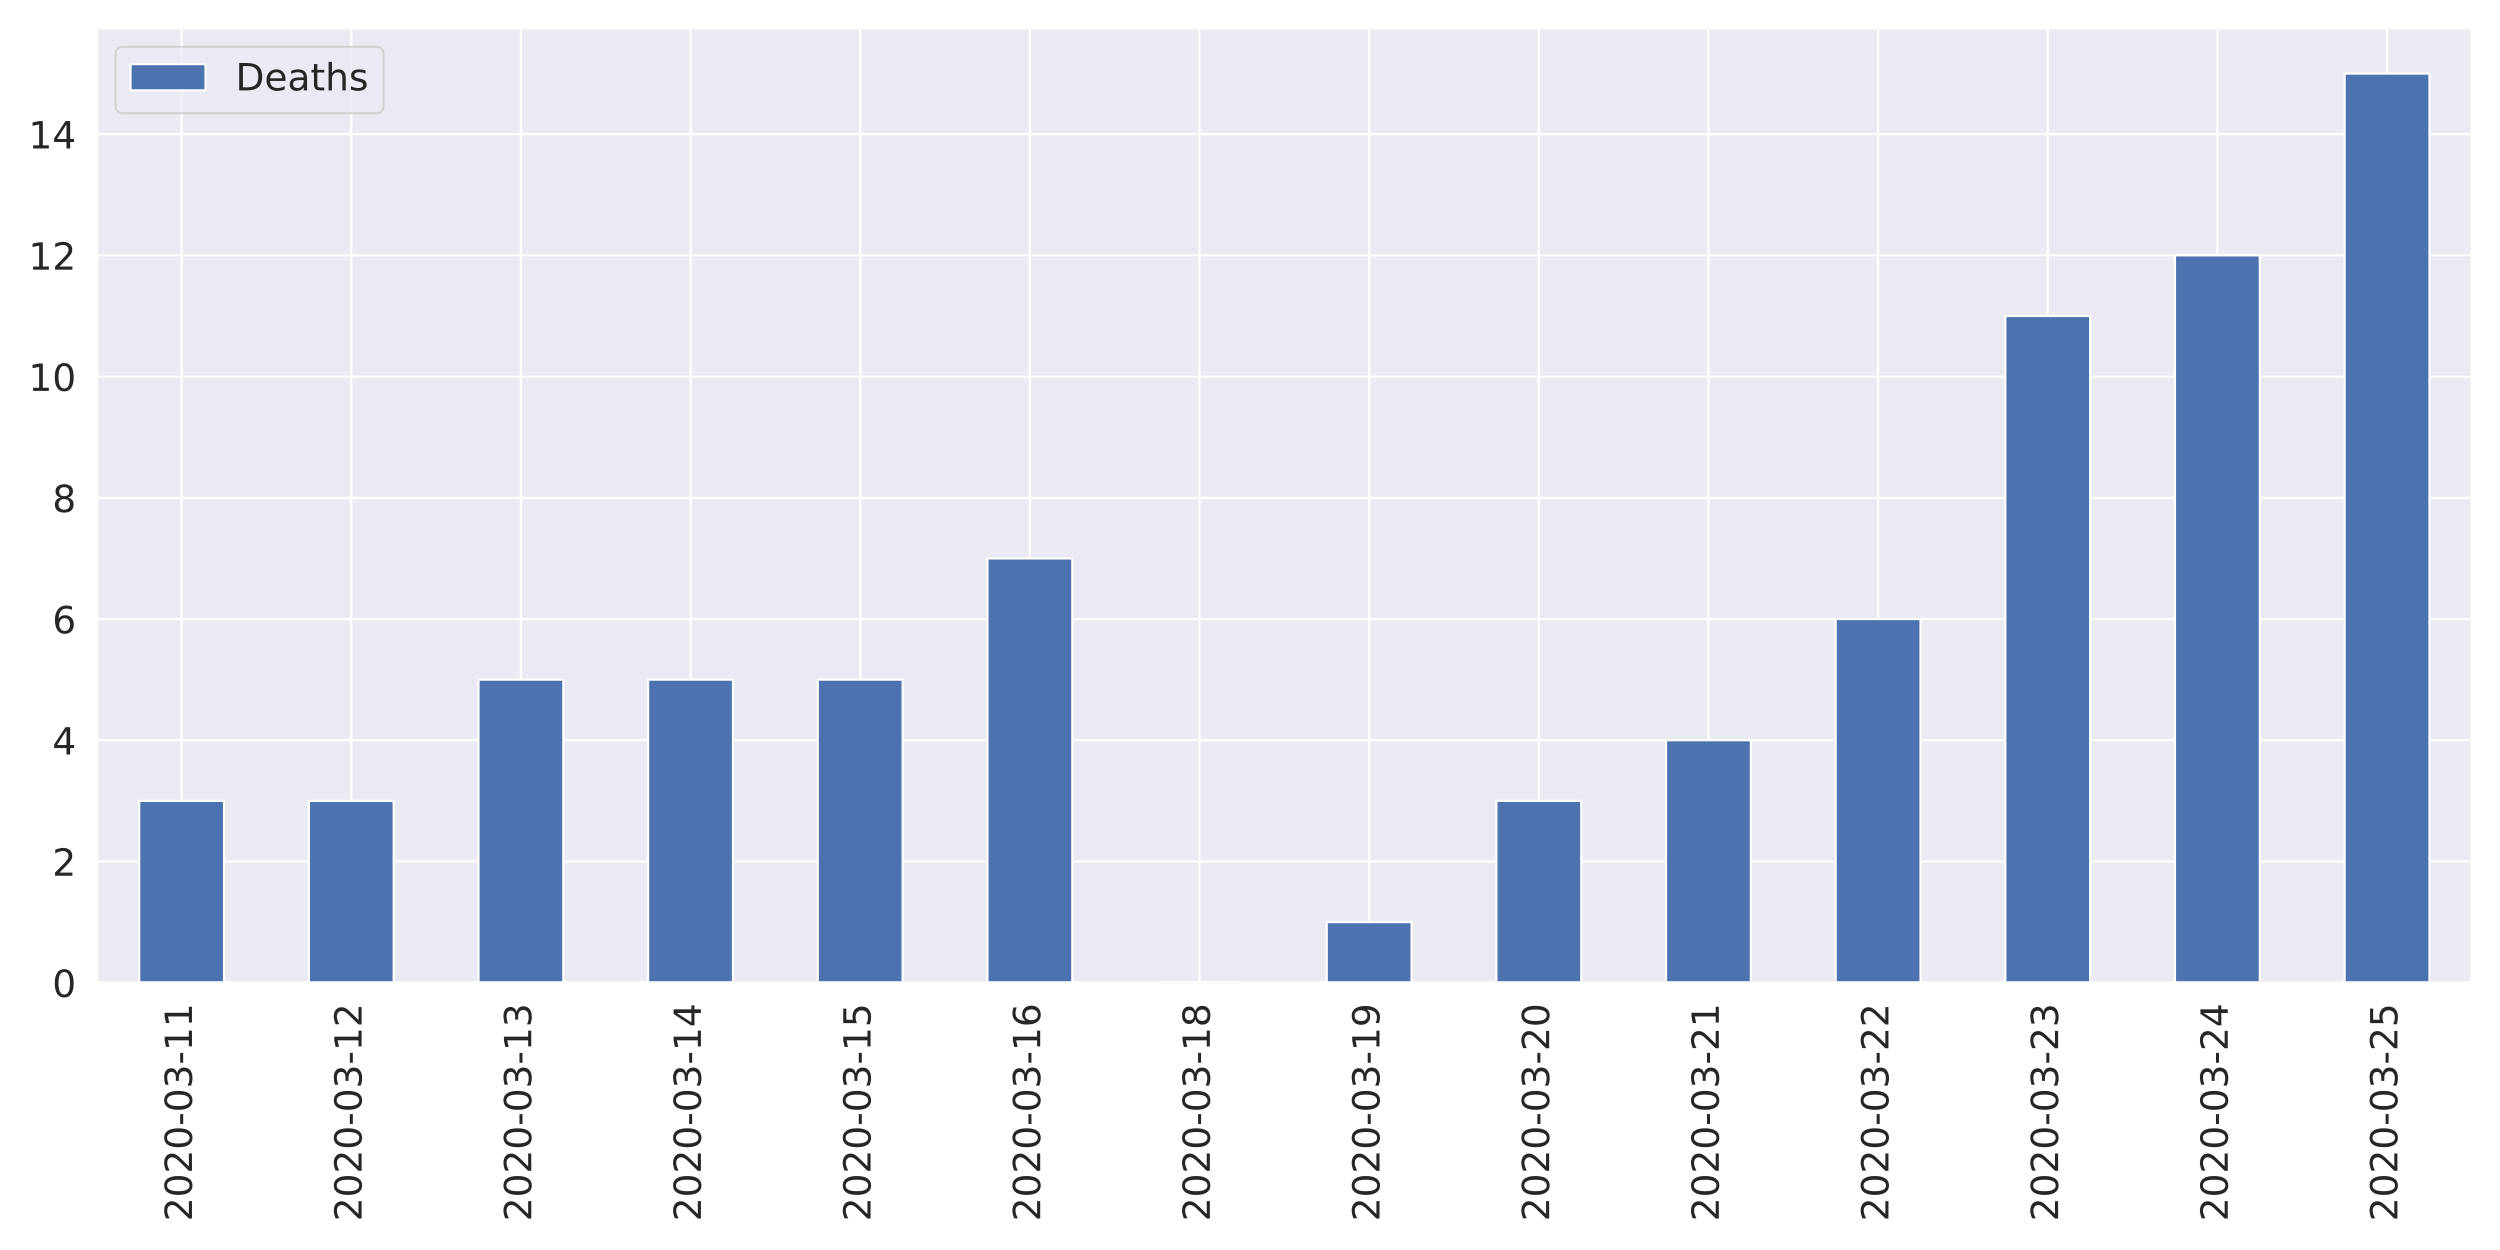
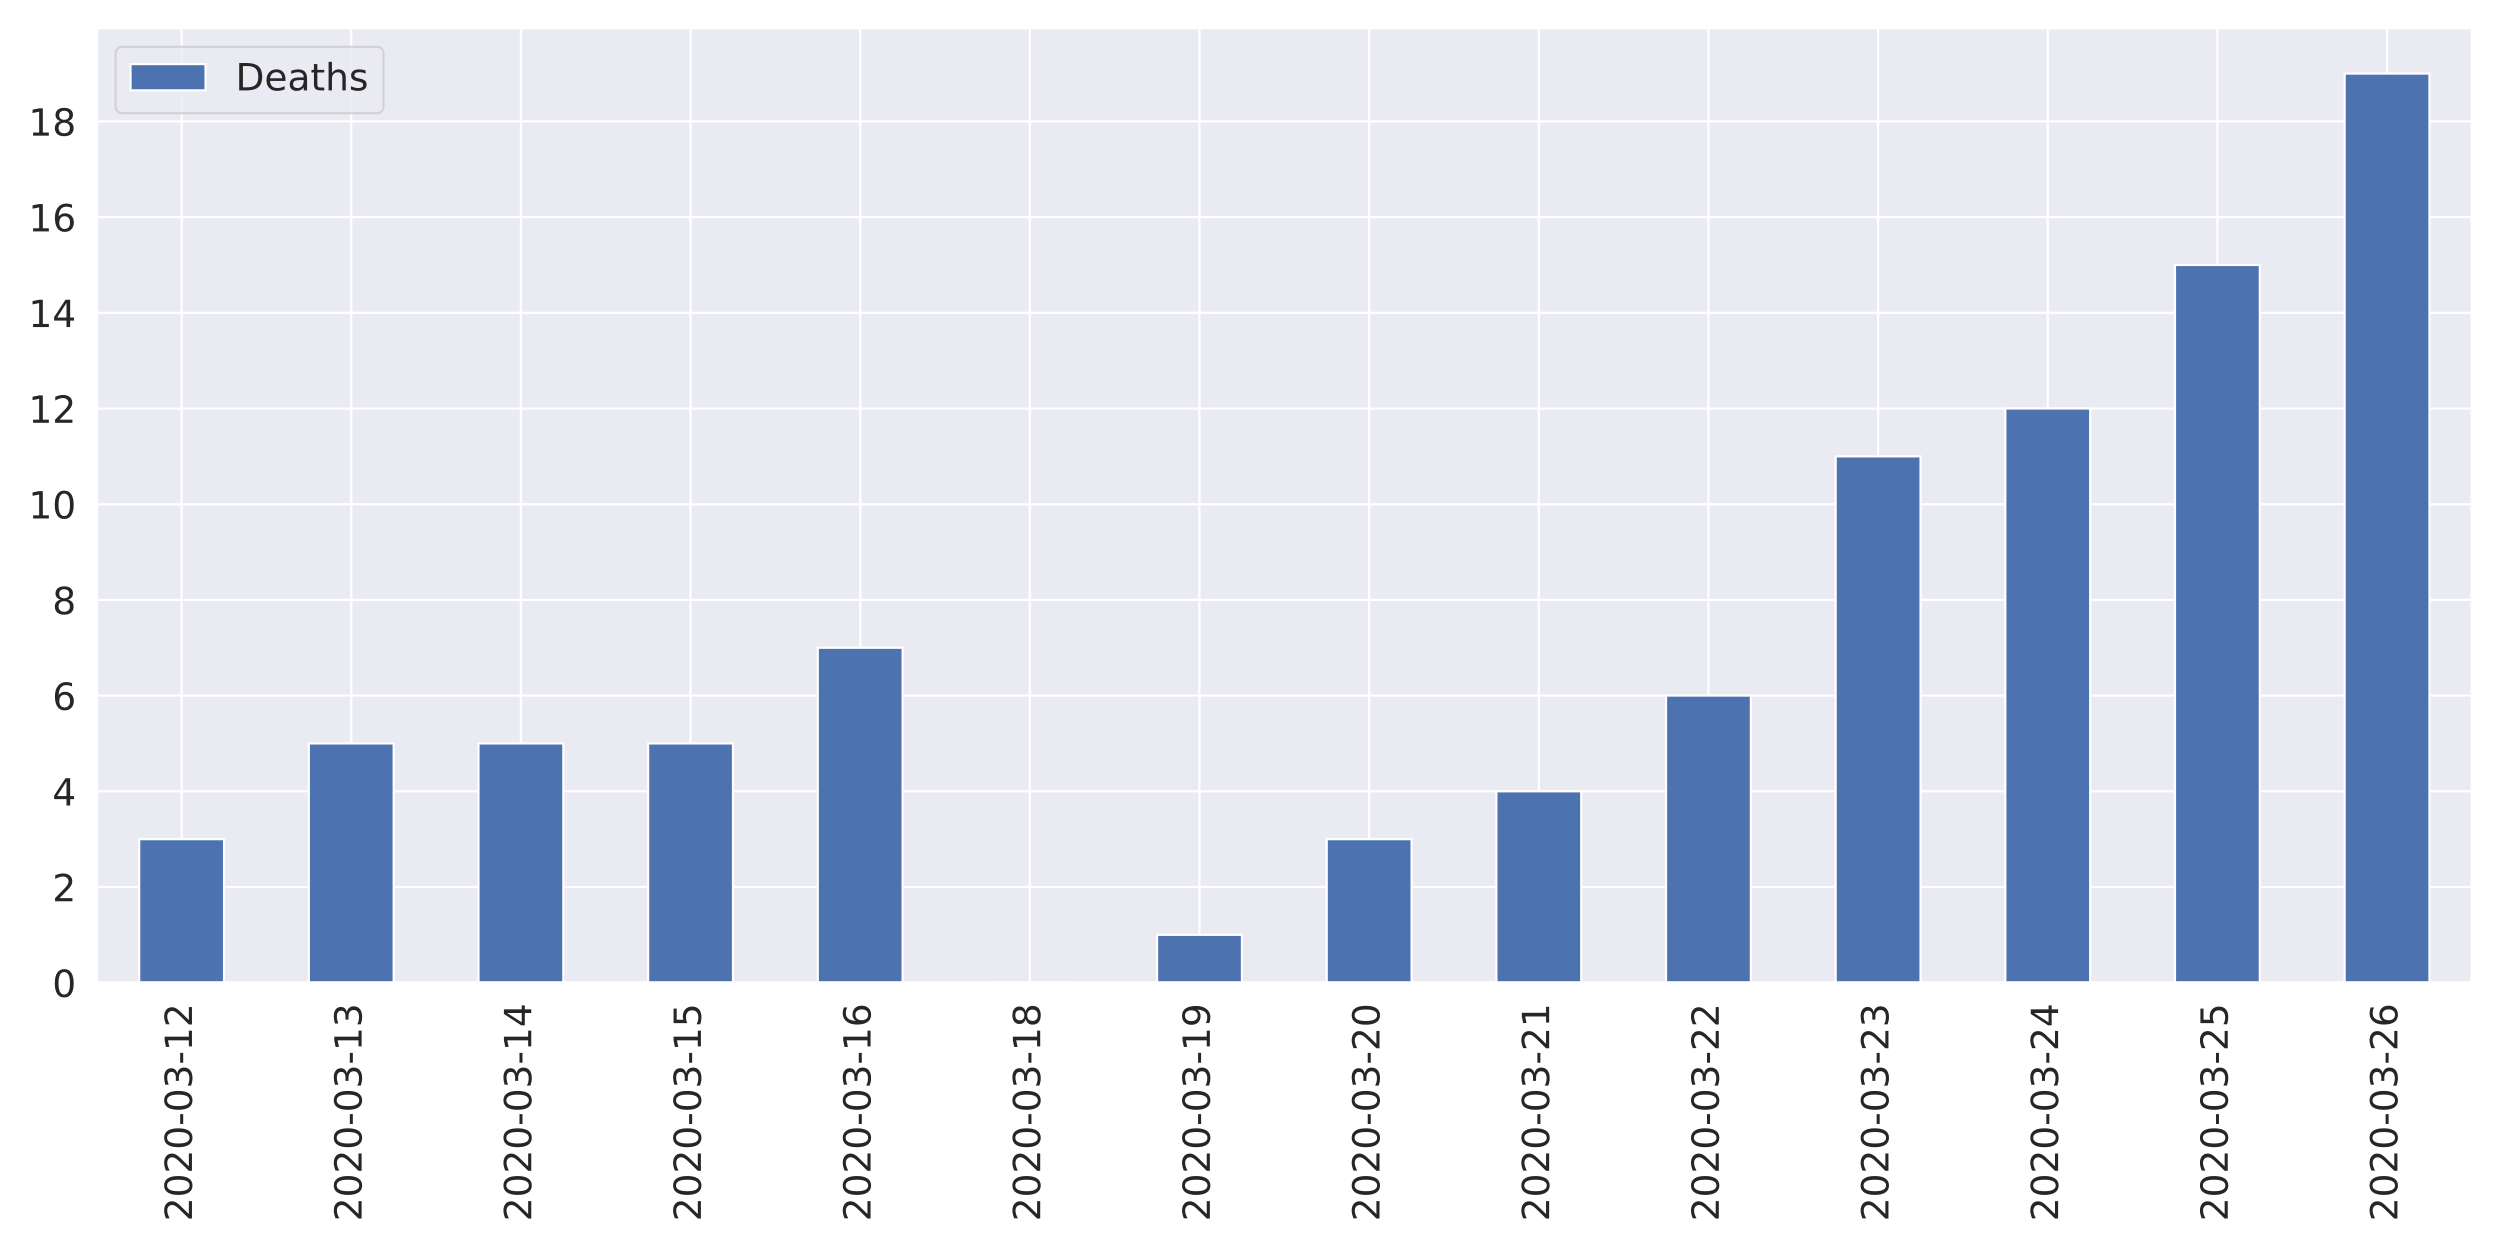
<svg xmlns="http://www.w3.org/2000/svg" xmlns:xlink="http://www.w3.org/1999/xlink" height="576pt" version="1.1" viewBox="0 0 1152 576" width="1152pt">
  <defs>
    <style type="text/css">
*{stroke-linecap:butt;stroke-linejoin:round;}
  </style>
  </defs>
  <g id="figure_1">
    <g id="patch_1">
      <path d="M 0 576  L 1152 576  L 1152 0  L 0 0  z " style="fill:#ffffff;" />
    </g>
    <g id="axes_1">
      <g id="patch_2">
        <path d="M 44.6 452.83  L 1139.04 452.83  L 1139.04 12.96  L 44.6 12.96  z " style="fill:#eaeaf2;" />
      </g>
      <g id="matplotlib.axis_1">
        <g id="xtick_1">
          <g id="line2d_1">
            <path clip-path="url(#pf73f8ee75b)" d="M 83.687 452.83  L 83.687 12.96  " style="fill:none;stroke:#ffffff;stroke-linecap:round;" />
          </g>
          <g id="text_1">
            <defs>
              <path d="M 19.188 8.297  L 53.609 8.297  L 53.609 0  L 7.328 0  L 7.328 8.297  Q 12.938 14.109 22.625 23.891  Q 32.328 33.688 34.812 36.531  Q 39.547 41.844 41.422 45.531  Q 43.312 49.219 43.312 52.781  Q 43.312 58.594 39.234 62.25  Q 35.156 65.922 28.609 65.922  Q 23.969 65.922 18.812 64.312  Q 13.672 62.703 7.812 59.422  L 7.812 69.391  Q 13.766 71.781 18.938 73  Q 24.125 74.219 28.422 74.219  Q 39.75 74.219 46.484 68.547  Q 53.219 62.891 53.219 53.422  Q 53.219 48.922 51.531 44.891  Q 49.859 40.875 45.406 35.406  Q 44.188 33.984 37.641 27.219  Q 31.109 20.453 19.188 8.297  z " id="DejaVuSans-50" />
              <path d="M 31.781 66.406  Q 24.172 66.406 20.328 58.906  Q 16.5 51.422 16.5 36.375  Q 16.5 21.391 20.328 13.891  Q 24.172 6.391 31.781 6.391  Q 39.453 6.391 43.281 13.891  Q 47.125 21.391 47.125 36.375  Q 47.125 51.422 43.281 58.906  Q 39.453 66.406 31.781 66.406  z M 31.781 74.219  Q 44.047 74.219 50.516 64.516  Q 56.984 54.828 56.984 36.375  Q 56.984 17.969 50.516 8.266  Q 44.047 -1.422 31.781 -1.422  Q 19.531 -1.422 13.062 8.266  Q 6.594 17.969 6.594 36.375  Q 6.594 54.828 13.062 64.516  Q 19.531 74.219 31.781 74.219  z " id="DejaVuSans-48" />
              <path d="M 4.891 31.391  L 31.203 31.391  L 31.203 23.391  L 4.891 23.391  z " id="DejaVuSans-45" />
              <path d="M 40.578 39.312  Q 47.656 37.797 51.625 33  Q 55.609 28.219 55.609 21.188  Q 55.609 10.406 48.188 4.484  Q 40.766 -1.422 27.094 -1.422  Q 22.516 -1.422 17.656 -0.516  Q 12.797 0.391 7.625 2.203  L 7.625 11.719  Q 11.719 9.328 16.594 8.109  Q 21.484 6.891 26.812 6.891  Q 36.078 6.891 40.938 10.547  Q 45.797 14.203 45.797 21.188  Q 45.797 27.641 41.281 31.266  Q 36.766 34.906 28.719 34.906  L 20.219 34.906  L 20.219 43.016  L 29.109 43.016  Q 36.375 43.016 40.234 45.922  Q 44.094 48.828 44.094 54.297  Q 44.094 59.906 40.109 62.906  Q 36.141 65.922 28.719 65.922  Q 24.656 65.922 20.016 65.031  Q 15.375 64.156 9.812 62.312  L 9.812 71.094  Q 15.438 72.656 20.344 73.438  Q 25.25 74.219 29.594 74.219  Q 40.828 74.219 47.359 69.109  Q 53.906 64.016 53.906 55.328  Q 53.906 49.266 50.438 45.094  Q 46.969 40.922 40.578 39.312  z " id="DejaVuSans-51" />
              <path d="M 12.406 8.297  L 28.516 8.297  L 28.516 63.922  L 10.984 60.406  L 10.984 69.391  L 28.422 72.906  L 38.281 72.906  L 38.281 8.297  L 54.391 8.297  L 54.391 0  L 12.406 0  z " id="DejaVuSans-49" />
            </defs>
            <g style="fill:#262626;" transform="translate(88.45534 562.7538)rotate(-90)scale(0.1728 -0.1728)">
              <use xlink:href="#DejaVuSans-50" />
              <use x="63.623" xlink:href="#DejaVuSans-48" />
              <use x="127.246" xlink:href="#DejaVuSans-50" />
              <use x="190.869" xlink:href="#DejaVuSans-48" />
              <use x="254.492" xlink:href="#DejaVuSans-45" />
              <use x="290.576" xlink:href="#DejaVuSans-48" />
              <use x="354.199" xlink:href="#DejaVuSans-51" />
              <use x="417.822" xlink:href="#DejaVuSans-45" />
              <use x="453.906" xlink:href="#DejaVuSans-49" />
-               <use x="517.529" xlink:href="#DejaVuSans-49" />
+               <use x="517.529" xlink:href="#DejaVuSans-50" />
            </g>
          </g>
        </g>
        <g id="xtick_2">
          <g id="line2d_2">
            <path clip-path="url(#pf73f8ee75b)" d="M 161.861 452.83  L 161.861 12.96  " style="fill:none;stroke:#ffffff;stroke-linecap:round;" />
          </g>
          <g id="text_2">
            <g style="fill:#262626;" transform="translate(166.6296 562.7538)rotate(-90)scale(0.1728 -0.1728)">
              <use xlink:href="#DejaVuSans-50" />
              <use x="63.623" xlink:href="#DejaVuSans-48" />
              <use x="127.246" xlink:href="#DejaVuSans-50" />
              <use x="190.869" xlink:href="#DejaVuSans-48" />
              <use x="254.492" xlink:href="#DejaVuSans-45" />
              <use x="290.576" xlink:href="#DejaVuSans-48" />
              <use x="354.199" xlink:href="#DejaVuSans-51" />
              <use x="417.822" xlink:href="#DejaVuSans-45" />
              <use x="453.906" xlink:href="#DejaVuSans-49" />
-               <use x="517.529" xlink:href="#DejaVuSans-50" />
+               <use x="517.529" xlink:href="#DejaVuSans-51" />
            </g>
          </g>
        </g>
        <g id="xtick_3">
          <g id="line2d_3">
            <path clip-path="url(#pf73f8ee75b)" d="M 240.036 452.83  L 240.036 12.96  " style="fill:none;stroke:#ffffff;stroke-linecap:round;" />
          </g>
          <g id="text_3">
+             <defs>
+               <path d="M 37.797 64.312  L 12.891 25.391  L 37.797 25.391  z M 35.203 72.906  L 47.609 72.906  L 47.609 25.391  L 58.016 25.391  L 58.016 17.188  L 47.609 17.188  L 47.609 0  L 37.797 0  L 37.797 17.188  L 4.891 17.188  L 4.891 26.703  z " id="DejaVuSans-52" />
+             </defs>
            <g style="fill:#262626;" transform="translate(244.8039 562.7538)rotate(-90)scale(0.1728 -0.1728)">
              <use xlink:href="#DejaVuSans-50" />
              <use x="63.623" xlink:href="#DejaVuSans-48" />
              <use x="127.246" xlink:href="#DejaVuSans-50" />
              <use x="190.869" xlink:href="#DejaVuSans-48" />
              <use x="254.492" xlink:href="#DejaVuSans-45" />
              <use x="290.576" xlink:href="#DejaVuSans-48" />
              <use x="354.199" xlink:href="#DejaVuSans-51" />
              <use x="417.822" xlink:href="#DejaVuSans-45" />
              <use x="453.906" xlink:href="#DejaVuSans-49" />
-               <use x="517.529" xlink:href="#DejaVuSans-51" />
+               <use x="517.529" xlink:href="#DejaVuSans-52" />
            </g>
          </g>
        </g>
        <g id="xtick_4">
          <g id="line2d_4">
            <path clip-path="url(#pf73f8ee75b)" d="M 318.21 452.83  L 318.21 12.96  " style="fill:none;stroke:#ffffff;stroke-linecap:round;" />
          </g>
          <g id="text_4">
            <defs>
-               <path d="M 37.797 64.312  L 12.891 25.391  L 37.797 25.391  z M 35.203 72.906  L 47.609 72.906  L 47.609 25.391  L 58.016 25.391  L 58.016 17.188  L 47.609 17.188  L 47.609 0  L 37.797 0  L 37.797 17.188  L 4.891 17.188  L 4.891 26.703  z " id="DejaVuSans-52" />
+               <path d="M 10.797 72.906  L 49.516 72.906  L 49.516 64.594  L 19.828 64.594  L 19.828 46.734  Q 21.969 47.469 24.109 47.828  Q 26.266 48.188 28.422 48.188  Q 40.625 48.188 47.75 41.5  Q 54.891 34.812 54.891 23.391  Q 54.891 11.625 47.562 5.094  Q 40.234 -1.422 26.906 -1.422  Q 22.312 -1.422 17.547 -0.641  Q 12.797 0.141 7.719 1.703  L 7.719 11.625  Q 12.109 9.234 16.797 8.062  Q 21.484 6.891 26.703 6.891  Q 35.156 6.891 40.078 11.328  Q 45.016 15.766 45.016 23.391  Q 45.016 31 40.078 35.438  Q 35.156 39.891 26.703 39.891  Q 22.75 39.891 18.812 39.016  Q 14.891 38.141 10.797 36.281  z " id="DejaVuSans-53" />
            </defs>
            <g style="fill:#262626;" transform="translate(322.9782 562.7538)rotate(-90)scale(0.1728 -0.1728)">
              <use xlink:href="#DejaVuSans-50" />
              <use x="63.623" xlink:href="#DejaVuSans-48" />
              <use x="127.246" xlink:href="#DejaVuSans-50" />
              <use x="190.869" xlink:href="#DejaVuSans-48" />
              <use x="254.492" xlink:href="#DejaVuSans-45" />
              <use x="290.576" xlink:href="#DejaVuSans-48" />
              <use x="354.199" xlink:href="#DejaVuSans-51" />
              <use x="417.822" xlink:href="#DejaVuSans-45" />
              <use x="453.906" xlink:href="#DejaVuSans-49" />
-               <use x="517.529" xlink:href="#DejaVuSans-52" />
+               <use x="517.529" xlink:href="#DejaVuSans-53" />
            </g>
          </g>
        </g>
        <g id="xtick_5">
          <g id="line2d_5">
            <path clip-path="url(#pf73f8ee75b)" d="M 396.384 452.83  L 396.384 12.96  " style="fill:none;stroke:#ffffff;stroke-linecap:round;" />
          </g>
          <g id="text_5">
            <defs>
-               <path d="M 10.797 72.906  L 49.516 72.906  L 49.516 64.594  L 19.828 64.594  L 19.828 46.734  Q 21.969 47.469 24.109 47.828  Q 26.266 48.188 28.422 48.188  Q 40.625 48.188 47.75 41.5  Q 54.891 34.812 54.891 23.391  Q 54.891 11.625 47.562 5.094  Q 40.234 -1.422 26.906 -1.422  Q 22.312 -1.422 17.547 -0.641  Q 12.797 0.141 7.719 1.703  L 7.719 11.625  Q 12.109 9.234 16.797 8.062  Q 21.484 6.891 26.703 6.891  Q 35.156 6.891 40.078 11.328  Q 45.016 15.766 45.016 23.391  Q 45.016 31 40.078 35.438  Q 35.156 39.891 26.703 39.891  Q 22.75 39.891 18.812 39.016  Q 14.891 38.141 10.797 36.281  z " id="DejaVuSans-53" />
+               <path d="M 33.016 40.375  Q 26.375 40.375 22.484 35.828  Q 18.609 31.297 18.609 23.391  Q 18.609 15.531 22.484 10.953  Q 26.375 6.391 33.016 6.391  Q 39.656 6.391 43.531 10.953  Q 47.406 15.531 47.406 23.391  Q 47.406 31.297 43.531 35.828  Q 39.656 40.375 33.016 40.375  z M 52.594 71.297  L 52.594 62.312  Q 48.875 64.062 45.094 64.984  Q 41.312 65.922 37.594 65.922  Q 27.828 65.922 22.672 59.328  Q 17.531 52.734 16.797 39.406  Q 19.672 43.656 24.016 45.922  Q 28.375 48.188 33.594 48.188  Q 44.578 48.188 50.953 41.516  Q 57.328 34.859 57.328 23.391  Q 57.328 12.156 50.688 5.359  Q 44.047 -1.422 33.016 -1.422  Q 20.359 -1.422 13.672 8.266  Q 6.984 17.969 6.984 36.375  Q 6.984 53.656 15.188 63.938  Q 23.391 74.219 37.203 74.219  Q 40.922 74.219 44.703 73.484  Q 48.484 72.75 52.594 71.297  z " id="DejaVuSans-54" />
            </defs>
            <g style="fill:#262626;" transform="translate(401.1525 562.7538)rotate(-90)scale(0.1728 -0.1728)">
              <use xlink:href="#DejaVuSans-50" />
              <use x="63.623" xlink:href="#DejaVuSans-48" />
              <use x="127.246" xlink:href="#DejaVuSans-50" />
              <use x="190.869" xlink:href="#DejaVuSans-48" />
              <use x="254.492" xlink:href="#DejaVuSans-45" />
              <use x="290.576" xlink:href="#DejaVuSans-48" />
              <use x="354.199" xlink:href="#DejaVuSans-51" />
              <use x="417.822" xlink:href="#DejaVuSans-45" />
              <use x="453.906" xlink:href="#DejaVuSans-49" />
-               <use x="517.529" xlink:href="#DejaVuSans-53" />
+               <use x="517.529" xlink:href="#DejaVuSans-54" />
            </g>
          </g>
        </g>
        <g id="xtick_6">
          <g id="line2d_6">
            <path clip-path="url(#pf73f8ee75b)" d="M 474.559 452.83  L 474.559 12.96  " style="fill:none;stroke:#ffffff;stroke-linecap:round;" />
          </g>
          <g id="text_6">
            <defs>
-               <path d="M 33.016 40.375  Q 26.375 40.375 22.484 35.828  Q 18.609 31.297 18.609 23.391  Q 18.609 15.531 22.484 10.953  Q 26.375 6.391 33.016 6.391  Q 39.656 6.391 43.531 10.953  Q 47.406 15.531 47.406 23.391  Q 47.406 31.297 43.531 35.828  Q 39.656 40.375 33.016 40.375  z M 52.594 71.297  L 52.594 62.312  Q 48.875 64.062 45.094 64.984  Q 41.312 65.922 37.594 65.922  Q 27.828 65.922 22.672 59.328  Q 17.531 52.734 16.797 39.406  Q 19.672 43.656 24.016 45.922  Q 28.375 48.188 33.594 48.188  Q 44.578 48.188 50.953 41.516  Q 57.328 34.859 57.328 23.391  Q 57.328 12.156 50.688 5.359  Q 44.047 -1.422 33.016 -1.422  Q 20.359 -1.422 13.672 8.266  Q 6.984 17.969 6.984 36.375  Q 6.984 53.656 15.188 63.938  Q 23.391 74.219 37.203 74.219  Q 40.922 74.219 44.703 73.484  Q 48.484 72.75 52.594 71.297  z " id="DejaVuSans-54" />
+               <path d="M 31.781 34.625  Q 24.75 34.625 20.719 30.859  Q 16.703 27.094 16.703 20.516  Q 16.703 13.922 20.719 10.156  Q 24.75 6.391 31.781 6.391  Q 38.812 6.391 42.859 10.172  Q 46.922 13.969 46.922 20.516  Q 46.922 27.094 42.891 30.859  Q 38.875 34.625 31.781 34.625  z M 21.922 38.812  Q 15.578 40.375 12.031 44.719  Q 8.5 49.078 8.5 55.328  Q 8.5 64.062 14.719 69.141  Q 20.953 74.219 31.781 74.219  Q 42.672 74.219 48.875 69.141  Q 55.078 64.062 55.078 55.328  Q 55.078 49.078 51.531 44.719  Q 48 40.375 41.703 38.812  Q 48.828 37.156 52.797 32.312  Q 56.781 27.484 56.781 20.516  Q 56.781 9.906 50.312 4.234  Q 43.844 -1.422 31.781 -1.422  Q 19.734 -1.422 13.25 4.234  Q 6.781 9.906 6.781 20.516  Q 6.781 27.484 10.781 32.312  Q 14.797 37.156 21.922 38.812  z M 18.312 54.391  Q 18.312 48.734 21.844 45.562  Q 25.391 42.391 31.781 42.391  Q 38.141 42.391 41.719 45.562  Q 45.312 48.734 45.312 54.391  Q 45.312 60.062 41.719 63.234  Q 38.141 66.406 31.781 66.406  Q 25.391 66.406 21.844 63.234  Q 18.312 60.062 18.312 54.391  z " id="DejaVuSans-56" />
            </defs>
            <g style="fill:#262626;" transform="translate(479.3268 562.7538)rotate(-90)scale(0.1728 -0.1728)">
              <use xlink:href="#DejaVuSans-50" />
              <use x="63.623" xlink:href="#DejaVuSans-48" />
              <use x="127.246" xlink:href="#DejaVuSans-50" />
              <use x="190.869" xlink:href="#DejaVuSans-48" />
              <use x="254.492" xlink:href="#DejaVuSans-45" />
              <use x="290.576" xlink:href="#DejaVuSans-48" />
              <use x="354.199" xlink:href="#DejaVuSans-51" />
              <use x="417.822" xlink:href="#DejaVuSans-45" />
              <use x="453.906" xlink:href="#DejaVuSans-49" />
-               <use x="517.529" xlink:href="#DejaVuSans-54" />
+               <use x="517.529" xlink:href="#DejaVuSans-56" />
            </g>
          </g>
        </g>
        <g id="xtick_7">
          <g id="line2d_7">
            <path clip-path="url(#pf73f8ee75b)" d="M 552.733 452.83  L 552.733 12.96  " style="fill:none;stroke:#ffffff;stroke-linecap:round;" />
          </g>
          <g id="text_7">
            <defs>
-               <path d="M 31.781 34.625  Q 24.75 34.625 20.719 30.859  Q 16.703 27.094 16.703 20.516  Q 16.703 13.922 20.719 10.156  Q 24.75 6.391 31.781 6.391  Q 38.812 6.391 42.859 10.172  Q 46.922 13.969 46.922 20.516  Q 46.922 27.094 42.891 30.859  Q 38.875 34.625 31.781 34.625  z M 21.922 38.812  Q 15.578 40.375 12.031 44.719  Q 8.5 49.078 8.5 55.328  Q 8.5 64.062 14.719 69.141  Q 20.953 74.219 31.781 74.219  Q 42.672 74.219 48.875 69.141  Q 55.078 64.062 55.078 55.328  Q 55.078 49.078 51.531 44.719  Q 48 40.375 41.703 38.812  Q 48.828 37.156 52.797 32.312  Q 56.781 27.484 56.781 20.516  Q 56.781 9.906 50.312 4.234  Q 43.844 -1.422 31.781 -1.422  Q 19.734 -1.422 13.25 4.234  Q 6.781 9.906 6.781 20.516  Q 6.781 27.484 10.781 32.312  Q 14.797 37.156 21.922 38.812  z M 18.312 54.391  Q 18.312 48.734 21.844 45.562  Q 25.391 42.391 31.781 42.391  Q 38.141 42.391 41.719 45.562  Q 45.312 48.734 45.312 54.391  Q 45.312 60.062 41.719 63.234  Q 38.141 66.406 31.781 66.406  Q 25.391 66.406 21.844 63.234  Q 18.312 60.062 18.312 54.391  z " id="DejaVuSans-56" />
+               <path d="M 10.984 1.516  L 10.984 10.5  Q 14.703 8.734 18.5 7.812  Q 22.312 6.891 25.984 6.891  Q 35.75 6.891 40.891 13.453  Q 46.047 20.016 46.781 33.406  Q 43.953 29.203 39.594 26.953  Q 35.25 24.703 29.984 24.703  Q 19.047 24.703 12.672 31.312  Q 6.297 37.938 6.297 49.422  Q 6.297 60.641 12.938 67.422  Q 19.578 74.219 30.609 74.219  Q 43.266 74.219 49.922 64.516  Q 56.594 54.828 56.594 36.375  Q 56.594 19.141 48.406 8.859  Q 40.234 -1.422 26.422 -1.422  Q 22.703 -1.422 18.891 -0.688  Q 15.094 0.047 10.984 1.516  z M 30.609 32.422  Q 37.25 32.422 41.125 36.953  Q 45.016 41.5 45.016 49.422  Q 45.016 57.281 41.125 61.844  Q 37.25 66.406 30.609 66.406  Q 23.969 66.406 20.094 61.844  Q 16.219 57.281 16.219 49.422  Q 16.219 41.5 20.094 36.953  Q 23.969 32.422 30.609 32.422  z " id="DejaVuSans-57" />
            </defs>
            <g style="fill:#262626;" transform="translate(557.5011 562.7538)rotate(-90)scale(0.1728 -0.1728)">
              <use xlink:href="#DejaVuSans-50" />
              <use x="63.623" xlink:href="#DejaVuSans-48" />
              <use x="127.246" xlink:href="#DejaVuSans-50" />
              <use x="190.869" xlink:href="#DejaVuSans-48" />
              <use x="254.492" xlink:href="#DejaVuSans-45" />
              <use x="290.576" xlink:href="#DejaVuSans-48" />
              <use x="354.199" xlink:href="#DejaVuSans-51" />
              <use x="417.822" xlink:href="#DejaVuSans-45" />
              <use x="453.906" xlink:href="#DejaVuSans-49" />
-               <use x="517.529" xlink:href="#DejaVuSans-56" />
+               <use x="517.529" xlink:href="#DejaVuSans-57" />
            </g>
          </g>
        </g>
        <g id="xtick_8">
          <g id="line2d_8">
            <path clip-path="url(#pf73f8ee75b)" d="M 630.907 452.83  L 630.907 12.96  " style="fill:none;stroke:#ffffff;stroke-linecap:round;" />
          </g>
          <g id="text_8">
-             <defs>
-               <path d="M 10.984 1.516  L 10.984 10.5  Q 14.703 8.734 18.5 7.812  Q 22.312 6.891 25.984 6.891  Q 35.75 6.891 40.891 13.453  Q 46.047 20.016 46.781 33.406  Q 43.953 29.203 39.594 26.953  Q 35.25 24.703 29.984 24.703  Q 19.047 24.703 12.672 31.312  Q 6.297 37.938 6.297 49.422  Q 6.297 60.641 12.938 67.422  Q 19.578 74.219 30.609 74.219  Q 43.266 74.219 49.922 64.516  Q 56.594 54.828 56.594 36.375  Q 56.594 19.141 48.406 8.859  Q 40.234 -1.422 26.422 -1.422  Q 22.703 -1.422 18.891 -0.688  Q 15.094 0.047 10.984 1.516  z M 30.609 32.422  Q 37.25 32.422 41.125 36.953  Q 45.016 41.5 45.016 49.422  Q 45.016 57.281 41.125 61.844  Q 37.25 66.406 30.609 66.406  Q 23.969 66.406 20.094 61.844  Q 16.219 57.281 16.219 49.422  Q 16.219 41.5 20.094 36.953  Q 23.969 32.422 30.609 32.422  z " id="DejaVuSans-57" />
-             </defs>
            <g style="fill:#262626;" transform="translate(635.6753 562.7538)rotate(-90)scale(0.1728 -0.1728)">
              <use xlink:href="#DejaVuSans-50" />
              <use x="63.623" xlink:href="#DejaVuSans-48" />
              <use x="127.246" xlink:href="#DejaVuSans-50" />
              <use x="190.869" xlink:href="#DejaVuSans-48" />
              <use x="254.492" xlink:href="#DejaVuSans-45" />
              <use x="290.576" xlink:href="#DejaVuSans-48" />
              <use x="354.199" xlink:href="#DejaVuSans-51" />
              <use x="417.822" xlink:href="#DejaVuSans-45" />
-               <use x="453.906" xlink:href="#DejaVuSans-49" />
-               <use x="517.529" xlink:href="#DejaVuSans-57" />
+               <use x="453.906" xlink:href="#DejaVuSans-50" />
+               <use x="517.529" xlink:href="#DejaVuSans-48" />
            </g>
          </g>
        </g>
        <g id="xtick_9">
          <g id="line2d_9">
            <path clip-path="url(#pf73f8ee75b)" d="M 709.081 452.83  L 709.081 12.96  " style="fill:none;stroke:#ffffff;stroke-linecap:round;" />
          </g>
          <g id="text_9">
            <g style="fill:#262626;" transform="translate(713.8496 562.7538)rotate(-90)scale(0.1728 -0.1728)">
              <use xlink:href="#DejaVuSans-50" />
              <use x="63.623" xlink:href="#DejaVuSans-48" />
              <use x="127.246" xlink:href="#DejaVuSans-50" />
              <use x="190.869" xlink:href="#DejaVuSans-48" />
              <use x="254.492" xlink:href="#DejaVuSans-45" />
              <use x="290.576" xlink:href="#DejaVuSans-48" />
              <use x="354.199" xlink:href="#DejaVuSans-51" />
              <use x="417.822" xlink:href="#DejaVuSans-45" />
              <use x="453.906" xlink:href="#DejaVuSans-50" />
-               <use x="517.529" xlink:href="#DejaVuSans-48" />
+               <use x="517.529" xlink:href="#DejaVuSans-49" />
            </g>
          </g>
        </g>
        <g id="xtick_10">
          <g id="line2d_10">
            <path clip-path="url(#pf73f8ee75b)" d="M 787.256 452.83  L 787.256 12.96  " style="fill:none;stroke:#ffffff;stroke-linecap:round;" />
          </g>
          <g id="text_10">
            <g style="fill:#262626;" transform="translate(792.0239 562.7538)rotate(-90)scale(0.1728 -0.1728)">
              <use xlink:href="#DejaVuSans-50" />
              <use x="63.623" xlink:href="#DejaVuSans-48" />
              <use x="127.246" xlink:href="#DejaVuSans-50" />
              <use x="190.869" xlink:href="#DejaVuSans-48" />
              <use x="254.492" xlink:href="#DejaVuSans-45" />
              <use x="290.576" xlink:href="#DejaVuSans-48" />
              <use x="354.199" xlink:href="#DejaVuSans-51" />
              <use x="417.822" xlink:href="#DejaVuSans-45" />
              <use x="453.906" xlink:href="#DejaVuSans-50" />
-               <use x="517.529" xlink:href="#DejaVuSans-49" />
+               <use x="517.529" xlink:href="#DejaVuSans-50" />
            </g>
          </g>
        </g>
        <g id="xtick_11">
          <g id="line2d_11">
            <path clip-path="url(#pf73f8ee75b)" d="M 865.43 452.83  L 865.43 12.96  " style="fill:none;stroke:#ffffff;stroke-linecap:round;" />
          </g>
          <g id="text_11">
            <g style="fill:#262626;" transform="translate(870.1982 562.7538)rotate(-90)scale(0.1728 -0.1728)">
              <use xlink:href="#DejaVuSans-50" />
              <use x="63.623" xlink:href="#DejaVuSans-48" />
              <use x="127.246" xlink:href="#DejaVuSans-50" />
              <use x="190.869" xlink:href="#DejaVuSans-48" />
              <use x="254.492" xlink:href="#DejaVuSans-45" />
              <use x="290.576" xlink:href="#DejaVuSans-48" />
              <use x="354.199" xlink:href="#DejaVuSans-51" />
              <use x="417.822" xlink:href="#DejaVuSans-45" />
              <use x="453.906" xlink:href="#DejaVuSans-50" />
-               <use x="517.529" xlink:href="#DejaVuSans-50" />
+               <use x="517.529" xlink:href="#DejaVuSans-51" />
            </g>
          </g>
        </g>
        <g id="xtick_12">
          <g id="line2d_12">
            <path clip-path="url(#pf73f8ee75b)" d="M 943.604 452.83  L 943.604 12.96  " style="fill:none;stroke:#ffffff;stroke-linecap:round;" />
          </g>
          <g id="text_12">
            <g style="fill:#262626;" transform="translate(948.3725 562.7538)rotate(-90)scale(0.1728 -0.1728)">
              <use xlink:href="#DejaVuSans-50" />
              <use x="63.623" xlink:href="#DejaVuSans-48" />
              <use x="127.246" xlink:href="#DejaVuSans-50" />
              <use x="190.869" xlink:href="#DejaVuSans-48" />
              <use x="254.492" xlink:href="#DejaVuSans-45" />
              <use x="290.576" xlink:href="#DejaVuSans-48" />
              <use x="354.199" xlink:href="#DejaVuSans-51" />
              <use x="417.822" xlink:href="#DejaVuSans-45" />
              <use x="453.906" xlink:href="#DejaVuSans-50" />
-               <use x="517.529" xlink:href="#DejaVuSans-51" />
+               <use x="517.529" xlink:href="#DejaVuSans-52" />
            </g>
          </g>
        </g>
        <g id="xtick_13">
          <g id="line2d_13">
            <path clip-path="url(#pf73f8ee75b)" d="M 1021.779 452.83  L 1021.779 12.96  " style="fill:none;stroke:#ffffff;stroke-linecap:round;" />
          </g>
          <g id="text_13">
            <g style="fill:#262626;" transform="translate(1026.547 562.7538)rotate(-90)scale(0.1728 -0.1728)">
              <use xlink:href="#DejaVuSans-50" />
              <use x="63.623" xlink:href="#DejaVuSans-48" />
              <use x="127.246" xlink:href="#DejaVuSans-50" />
              <use x="190.869" xlink:href="#DejaVuSans-48" />
              <use x="254.492" xlink:href="#DejaVuSans-45" />
              <use x="290.576" xlink:href="#DejaVuSans-48" />
              <use x="354.199" xlink:href="#DejaVuSans-51" />
              <use x="417.822" xlink:href="#DejaVuSans-45" />
              <use x="453.906" xlink:href="#DejaVuSans-50" />
-               <use x="517.529" xlink:href="#DejaVuSans-52" />
+               <use x="517.529" xlink:href="#DejaVuSans-53" />
            </g>
          </g>
        </g>
        <g id="xtick_14">
          <g id="line2d_14">
            <path clip-path="url(#pf73f8ee75b)" d="M 1099.953 452.83  L 1099.953 12.96  " style="fill:none;stroke:#ffffff;stroke-linecap:round;" />
          </g>
          <g id="text_14">
            <g style="fill:#262626;" transform="translate(1104.721 562.7538)rotate(-90)scale(0.1728 -0.1728)">
              <use xlink:href="#DejaVuSans-50" />
              <use x="63.623" xlink:href="#DejaVuSans-48" />
              <use x="127.246" xlink:href="#DejaVuSans-50" />
              <use x="190.869" xlink:href="#DejaVuSans-48" />
              <use x="254.492" xlink:href="#DejaVuSans-45" />
              <use x="290.576" xlink:href="#DejaVuSans-48" />
              <use x="354.199" xlink:href="#DejaVuSans-51" />
              <use x="417.822" xlink:href="#DejaVuSans-45" />
              <use x="453.906" xlink:href="#DejaVuSans-50" />
-               <use x="517.529" xlink:href="#DejaVuSans-53" />
+               <use x="517.529" xlink:href="#DejaVuSans-54" />
            </g>
          </g>
        </g>
      </g>
      <g id="matplotlib.axis_2">
        <g id="ytick_1">
          <g id="line2d_15">
            <path clip-path="url(#pf73f8ee75b)" d="M 44.6 452.83  L 1139.04 452.83  " style="fill:none;stroke:#ffffff;stroke-linecap:round;" />
          </g>
          <g id="text_15">
            <g style="fill:#262626;" transform="translate(24.1056 459.3951)scale(0.1728 -0.1728)">
              <use xlink:href="#DejaVuSans-48" />
            </g>
          </g>
        </g>
        <g id="ytick_2">
          <g id="line2d_16">
-             <path clip-path="url(#pf73f8ee75b)" d="M 44.6 396.973  L 1139.04 396.973  " style="fill:none;stroke:#ffffff;stroke-linecap:round;" />
+             <path clip-path="url(#pf73f8ee75b)" d="M 44.6 408.733  L 1139.04 408.733  " style="fill:none;stroke:#ffffff;stroke-linecap:round;" />
          </g>
          <g id="text_16">
-             <g style="fill:#262626;" transform="translate(24.1056 403.5385)scale(0.1728 -0.1728)">
+             <g style="fill:#262626;" transform="translate(24.1056 415.2978)scale(0.1728 -0.1728)">
              <use xlink:href="#DejaVuSans-50" />
            </g>
          </g>
        </g>
        <g id="ytick_3">
          <g id="line2d_17">
-             <path clip-path="url(#pf73f8ee75b)" d="M 44.6 341.117  L 1139.04 341.117  " style="fill:none;stroke:#ffffff;stroke-linecap:round;" />
+             <path clip-path="url(#pf73f8ee75b)" d="M 44.6 364.636  L 1139.04 364.636  " style="fill:none;stroke:#ffffff;stroke-linecap:round;" />
          </g>
          <g id="text_17">
-             <g style="fill:#262626;" transform="translate(24.1056 347.682)scale(0.1728 -0.1728)">
+             <g style="fill:#262626;" transform="translate(24.1056 371.2006)scale(0.1728 -0.1728)">
              <use xlink:href="#DejaVuSans-52" />
            </g>
          </g>
        </g>
        <g id="ytick_4">
          <g id="line2d_18">
-             <path clip-path="url(#pf73f8ee75b)" d="M 44.6 285.26  L 1139.04 285.26  " style="fill:none;stroke:#ffffff;stroke-linecap:round;" />
+             <path clip-path="url(#pf73f8ee75b)" d="M 44.6 320.538  L 1139.04 320.538  " style="fill:none;stroke:#ffffff;stroke-linecap:round;" />
          </g>
          <g id="text_18">
-             <g style="fill:#262626;" transform="translate(24.1056 291.8255)scale(0.1728 -0.1728)">
+             <g style="fill:#262626;" transform="translate(24.1056 327.1033)scale(0.1728 -0.1728)">
              <use xlink:href="#DejaVuSans-54" />
            </g>
          </g>
        </g>
        <g id="ytick_5">
          <g id="line2d_19">
-             <path clip-path="url(#pf73f8ee75b)" d="M 44.6 229.404  L 1139.04 229.404  " style="fill:none;stroke:#ffffff;stroke-linecap:round;" />
+             <path clip-path="url(#pf73f8ee75b)" d="M 44.6 276.441  L 1139.04 276.441  " style="fill:none;stroke:#ffffff;stroke-linecap:round;" />
          </g>
          <g id="text_19">
-             <g style="fill:#262626;" transform="translate(24.1056 235.969)scale(0.1728 -0.1728)">
+             <g style="fill:#262626;" transform="translate(24.1056 283.0061)scale(0.1728 -0.1728)">
              <use xlink:href="#DejaVuSans-56" />
            </g>
          </g>
        </g>
        <g id="ytick_6">
          <g id="line2d_20">
-             <path clip-path="url(#pf73f8ee75b)" d="M 44.6 173.547  L 1139.04 173.547  " style="fill:none;stroke:#ffffff;stroke-linecap:round;" />
+             <path clip-path="url(#pf73f8ee75b)" d="M 44.6 232.344  L 1139.04 232.344  " style="fill:none;stroke:#ffffff;stroke-linecap:round;" />
          </g>
          <g id="text_20">
-             <g style="fill:#262626;" transform="translate(13.1112 180.1125)scale(0.1728 -0.1728)">
+             <g style="fill:#262626;" transform="translate(13.1112 238.9088)scale(0.1728 -0.1728)">
              <use xlink:href="#DejaVuSans-49" />
              <use x="63.623" xlink:href="#DejaVuSans-48" />
            </g>
          </g>
        </g>
        <g id="ytick_7">
          <g id="line2d_21">
-             <path clip-path="url(#pf73f8ee75b)" d="M 44.6 117.691  L 1139.04 117.691  " style="fill:none;stroke:#ffffff;stroke-linecap:round;" />
+             <path clip-path="url(#pf73f8ee75b)" d="M 44.6 188.247  L 1139.04 188.247  " style="fill:none;stroke:#ffffff;stroke-linecap:round;" />
          </g>
          <g id="text_21">
-             <g style="fill:#262626;" transform="translate(13.1112 124.256)scale(0.1728 -0.1728)">
+             <g style="fill:#262626;" transform="translate(13.1112 194.8116)scale(0.1728 -0.1728)">
              <use xlink:href="#DejaVuSans-49" />
              <use x="63.623" xlink:href="#DejaVuSans-50" />
            </g>
          </g>
        </g>
        <g id="ytick_8">
          <g id="line2d_22">
-             <path clip-path="url(#pf73f8ee75b)" d="M 44.6 61.834  L 1139.04 61.834  " style="fill:none;stroke:#ffffff;stroke-linecap:round;" />
+             <path clip-path="url(#pf73f8ee75b)" d="M 44.6 144.149  L 1139.04 144.149  " style="fill:none;stroke:#ffffff;stroke-linecap:round;" />
          </g>
          <g id="text_22">
-             <g style="fill:#262626;" transform="translate(13.1112 68.39949)scale(0.1728 -0.1728)">
+             <g style="fill:#262626;" transform="translate(13.1112 150.7143)scale(0.1728 -0.1728)">
              <use xlink:href="#DejaVuSans-49" />
              <use x="63.623" xlink:href="#DejaVuSans-52" />
            </g>
          </g>
        </g>
+         <g id="ytick_9">
+           <g id="line2d_23">
+             <path clip-path="url(#pf73f8ee75b)" d="M 44.6 100.052  L 1139.04 100.052  " style="fill:none;stroke:#ffffff;stroke-linecap:round;" />
+           </g>
+           <g id="text_23">
+             <g style="fill:#262626;" transform="translate(13.1112 106.6171)scale(0.1728 -0.1728)">
+               <use xlink:href="#DejaVuSans-49" />
+               <use x="63.623" xlink:href="#DejaVuSans-54" />
+             </g>
+           </g>
+         </g>
+         <g id="ytick_10">
+           <g id="line2d_24">
+             <path clip-path="url(#pf73f8ee75b)" d="M 44.6 55.955  L 1139.04 55.955  " style="fill:none;stroke:#ffffff;stroke-linecap:round;" />
+           </g>
+           <g id="text_24">
+             <g style="fill:#262626;" transform="translate(13.1112 62.51986)scale(0.1728 -0.1728)">
+               <use xlink:href="#DejaVuSans-49" />
+               <use x="63.623" xlink:href="#DejaVuSans-56" />
+             </g>
+           </g>
+         </g>
      </g>
      <g id="patch_3">
-         <path clip-path="url(#pf73f8ee75b)" d="M 64.144 452.83  L 103.231 452.83  L 103.231 369.045  L 64.144 369.045  z " style="fill:#4c72b0;stroke:#ffffff;stroke-linejoin:miter;" />
+         <path clip-path="url(#pf73f8ee75b)" d="M 64.144 452.83  L 103.231 452.83  L 103.231 386.684  L 64.144 386.684  z " style="fill:#4c72b0;stroke:#ffffff;stroke-linejoin:miter;" />
      </g>
      <g id="patch_4">
-         <path clip-path="url(#pf73f8ee75b)" d="M 142.318 452.83  L 181.405 452.83  L 181.405 369.045  L 142.318 369.045  z " style="fill:#4c72b0;stroke:#ffffff;stroke-linejoin:miter;" />
+         <path clip-path="url(#pf73f8ee75b)" d="M 142.318 452.83  L 181.405 452.83  L 181.405 342.587  L 142.318 342.587  z " style="fill:#4c72b0;stroke:#ffffff;stroke-linejoin:miter;" />
      </g>
      <g id="patch_5">
-         <path clip-path="url(#pf73f8ee75b)" d="M 220.492 452.83  L 259.579 452.83  L 259.579 313.189  L 220.492 313.189  z " style="fill:#4c72b0;stroke:#ffffff;stroke-linejoin:miter;" />
+         <path clip-path="url(#pf73f8ee75b)" d="M 220.492 452.83  L 259.579 452.83  L 259.579 342.587  L 220.492 342.587  z " style="fill:#4c72b0;stroke:#ffffff;stroke-linejoin:miter;" />
      </g>
      <g id="patch_6">
-         <path clip-path="url(#pf73f8ee75b)" d="M 298.666 452.83  L 337.754 452.83  L 337.754 313.189  L 298.666 313.189  z " style="fill:#4c72b0;stroke:#ffffff;stroke-linejoin:miter;" />
+         <path clip-path="url(#pf73f8ee75b)" d="M 298.666 452.83  L 337.754 452.83  L 337.754 342.587  L 298.666 342.587  z " style="fill:#4c72b0;stroke:#ffffff;stroke-linejoin:miter;" />
      </g>
      <g id="patch_7">
-         <path clip-path="url(#pf73f8ee75b)" d="M 376.841 452.83  L 415.928 452.83  L 415.928 313.189  L 376.841 313.189  z " style="fill:#4c72b0;stroke:#ffffff;stroke-linejoin:miter;" />
+         <path clip-path="url(#pf73f8ee75b)" d="M 376.841 452.83  L 415.928 452.83  L 415.928 298.49  L 376.841 298.49  z " style="fill:#4c72b0;stroke:#ffffff;stroke-linejoin:miter;" />
      </g>
      <g id="patch_8">
-         <path clip-path="url(#pf73f8ee75b)" d="M 455.015 452.83  L 494.102 452.83  L 494.102 257.332  L 455.015 257.332  z " style="fill:#4c72b0;stroke:#ffffff;stroke-linejoin:miter;" />
+         <path clip-path="url(#pf73f8ee75b)" d="M 455.015 452.83  L 494.102 452.83  L 494.102 452.83  L 455.015 452.83  z " style="fill:#4c72b0;stroke:#ffffff;stroke-linejoin:miter;" />
      </g>
      <g id="patch_9">
-         <path clip-path="url(#pf73f8ee75b)" d="M 533.189 452.83  L 572.276 452.83  L 572.276 452.83  L 533.189 452.83  z " style="fill:#4c72b0;stroke:#ffffff;stroke-linejoin:miter;" />
+         <path clip-path="url(#pf73f8ee75b)" d="M 533.189 452.83  L 572.276 452.83  L 572.276 430.781  L 533.189 430.781  z " style="fill:#4c72b0;stroke:#ffffff;stroke-linejoin:miter;" />
      </g>
      <g id="patch_10">
-         <path clip-path="url(#pf73f8ee75b)" d="M 611.364 452.83  L 650.451 452.83  L 650.451 424.902  L 611.364 424.902  z " style="fill:#4c72b0;stroke:#ffffff;stroke-linejoin:miter;" />
+         <path clip-path="url(#pf73f8ee75b)" d="M 611.364 452.83  L 650.451 452.83  L 650.451 386.684  L 611.364 386.684  z " style="fill:#4c72b0;stroke:#ffffff;stroke-linejoin:miter;" />
      </g>
      <g id="patch_11">
-         <path clip-path="url(#pf73f8ee75b)" d="M 689.538 452.83  L 728.625 452.83  L 728.625 369.045  L 689.538 369.045  z " style="fill:#4c72b0;stroke:#ffffff;stroke-linejoin:miter;" />
+         <path clip-path="url(#pf73f8ee75b)" d="M 689.538 452.83  L 728.625 452.83  L 728.625 364.636  L 689.538 364.636  z " style="fill:#4c72b0;stroke:#ffffff;stroke-linejoin:miter;" />
      </g>
      <g id="patch_12">
-         <path clip-path="url(#pf73f8ee75b)" d="M 767.712 452.83  L 806.799 452.83  L 806.799 341.117  L 767.712 341.117  z " style="fill:#4c72b0;stroke:#ffffff;stroke-linejoin:miter;" />
+         <path clip-path="url(#pf73f8ee75b)" d="M 767.712 452.83  L 806.799 452.83  L 806.799 320.538  L 767.712 320.538  z " style="fill:#4c72b0;stroke:#ffffff;stroke-linejoin:miter;" />
      </g>
      <g id="patch_13">
-         <path clip-path="url(#pf73f8ee75b)" d="M 845.886 452.83  L 884.974 452.83  L 884.974 285.26  L 845.886 285.26  z " style="fill:#4c72b0;stroke:#ffffff;stroke-linejoin:miter;" />
+         <path clip-path="url(#pf73f8ee75b)" d="M 845.886 452.83  L 884.974 452.83  L 884.974 210.295  L 845.886 210.295  z " style="fill:#4c72b0;stroke:#ffffff;stroke-linejoin:miter;" />
      </g>
      <g id="patch_14">
-         <path clip-path="url(#pf73f8ee75b)" d="M 924.061 452.83  L 963.148 452.83  L 963.148 145.619  L 924.061 145.619  z " style="fill:#4c72b0;stroke:#ffffff;stroke-linejoin:miter;" />
+         <path clip-path="url(#pf73f8ee75b)" d="M 924.061 452.83  L 963.148 452.83  L 963.148 188.247  L 924.061 188.247  z " style="fill:#4c72b0;stroke:#ffffff;stroke-linejoin:miter;" />
      </g>
      <g id="patch_15">
-         <path clip-path="url(#pf73f8ee75b)" d="M 1002.235 452.83  L 1041.322 452.83  L 1041.322 117.691  L 1002.235 117.691  z " style="fill:#4c72b0;stroke:#ffffff;stroke-linejoin:miter;" />
+         <path clip-path="url(#pf73f8ee75b)" d="M 1002.235 452.83  L 1041.322 452.83  L 1041.322 122.101  L 1002.235 122.101  z " style="fill:#4c72b0;stroke:#ffffff;stroke-linejoin:miter;" />
      </g>
      <g id="patch_16">
        <path clip-path="url(#pf73f8ee75b)" d="M 1080.409 452.83  L 1119.496 452.83  L 1119.496 33.906  L 1080.409 33.906  z " style="fill:#4c72b0;stroke:#ffffff;stroke-linejoin:miter;" />
      </g>
      <g id="patch_17">
        <path d="M 44.6 452.83  L 44.6 12.96  " style="fill:none;stroke:#ffffff;stroke-linecap:square;stroke-linejoin:miter;stroke-width:1.25;" />
      </g>
      <g id="patch_18">
        <path d="M 1139.04 452.83  L 1139.04 12.96  " style="fill:none;stroke:#ffffff;stroke-linecap:square;stroke-linejoin:miter;stroke-width:1.25;" />
      </g>
      <g id="patch_19">
        <path d="M 44.6 452.83  L 1139.04 452.83  " style="fill:none;stroke:#ffffff;stroke-linecap:square;stroke-linejoin:miter;stroke-width:1.25;" />
      </g>
      <g id="patch_20">
        <path d="M 44.6 12.96  L 1139.04 12.96  " style="fill:none;stroke:#ffffff;stroke-linecap:square;stroke-linejoin:miter;stroke-width:1.25;" />
      </g>
      <g id="legend_1">
        <g id="patch_21">
          <path d="M 56.696 52.148  L 173.247 52.148  Q 176.703 52.148 176.703 48.692  L 176.703 25.056  Q 176.703 21.6 173.247 21.6  L 56.696 21.6  Q 53.24 21.6 53.24 25.056  L 53.24 48.692  Q 53.24 52.148 56.696 52.148  z " style="fill:#eaeaf2;opacity:0.8;stroke:#cccccc;stroke-linejoin:miter;" />
        </g>
        <g id="patch_22">
          <path d="M 60.152 41.642  L 94.712 41.642  L 94.712 29.546  L 60.152 29.546  z " style="fill:#4c72b0;stroke:#ffffff;stroke-linejoin:miter;" />
        </g>
-         <g id="text_23">
+         <g id="text_25">
          <defs>
            <path d="M 19.672 64.797  L 19.672 8.109  L 31.594 8.109  Q 46.688 8.109 53.688 14.938  Q 60.688 21.781 60.688 36.531  Q 60.688 51.172 53.688 57.984  Q 46.688 64.797 31.594 64.797  z M 9.812 72.906  L 30.078 72.906  Q 51.266 72.906 61.172 64.094  Q 71.094 55.281 71.094 36.531  Q 71.094 17.672 61.125 8.828  Q 51.172 0 30.078 0  L 9.812 0  z " id="DejaVuSans-68" />
            <path d="M 56.203 29.594  L 56.203 25.203  L 14.891 25.203  Q 15.484 15.922 20.484 11.062  Q 25.484 6.203 34.422 6.203  Q 39.594 6.203 44.453 7.469  Q 49.312 8.734 54.109 11.281  L 54.109 2.781  Q 49.266 0.734 44.188 -0.344  Q 39.109 -1.422 33.891 -1.422  Q 20.797 -1.422 13.156 6.188  Q 5.516 13.812 5.516 26.812  Q 5.516 40.234 12.766 48.109  Q 20.016 56 32.328 56  Q 43.359 56 49.781 48.891  Q 56.203 41.797 56.203 29.594  z M 47.219 32.234  Q 47.125 39.594 43.094 43.984  Q 39.062 48.391 32.422 48.391  Q 24.906 48.391 20.391 44.141  Q 15.875 39.891 15.188 32.172  z " id="DejaVuSans-101" />
            <path d="M 34.281 27.484  Q 23.391 27.484 19.188 25  Q 14.984 22.516 14.984 16.5  Q 14.984 11.719 18.141 8.906  Q 21.297 6.109 26.703 6.109  Q 34.188 6.109 38.703 11.406  Q 43.219 16.703 43.219 25.484  L 43.219 27.484  z M 52.203 31.203  L 52.203 0  L 43.219 0  L 43.219 8.297  Q 40.141 3.328 35.547 0.953  Q 30.953 -1.422 24.312 -1.422  Q 15.922 -1.422 10.953 3.297  Q 6 8.016 6 15.922  Q 6 25.141 12.172 29.828  Q 18.359 34.516 30.609 34.516  L 43.219 34.516  L 43.219 35.406  Q 43.219 41.609 39.141 45  Q 35.062 48.391 27.688 48.391  Q 23 48.391 18.547 47.266  Q 14.109 46.141 10.016 43.891  L 10.016 52.203  Q 14.938 54.109 19.578 55.047  Q 24.219 56 28.609 56  Q 40.484 56 46.344 49.844  Q 52.203 43.703 52.203 31.203  z " id="DejaVuSans-97" />
            <path d="M 18.312 70.219  L 18.312 54.688  L 36.812 54.688  L 36.812 47.703  L 18.312 47.703  L 18.312 18.016  Q 18.312 11.328 20.141 9.422  Q 21.969 7.516 27.594 7.516  L 36.812 7.516  L 36.812 0  L 27.594 0  Q 17.188 0 13.234 3.875  Q 9.281 7.766 9.281 18.016  L 9.281 47.703  L 2.688 47.703  L 2.688 54.688  L 9.281 54.688  L 9.281 70.219  z " id="DejaVuSans-116" />
            <path d="M 54.891 33.016  L 54.891 0  L 45.906 0  L 45.906 32.719  Q 45.906 40.484 42.875 44.328  Q 39.844 48.188 33.797 48.188  Q 26.516 48.188 22.312 43.547  Q 18.109 38.922 18.109 30.906  L 18.109 0  L 9.078 0  L 9.078 75.984  L 18.109 75.984  L 18.109 46.188  Q 21.344 51.125 25.703 53.562  Q 30.078 56 35.797 56  Q 45.219 56 50.047 50.172  Q 54.891 44.344 54.891 33.016  z " id="DejaVuSans-104" />
            <path d="M 44.281 53.078  L 44.281 44.578  Q 40.484 46.531 36.375 47.5  Q 32.281 48.484 27.875 48.484  Q 21.188 48.484 17.844 46.438  Q 14.5 44.391 14.5 40.281  Q 14.5 37.156 16.891 35.375  Q 19.281 33.594 26.516 31.984  L 29.594 31.297  Q 39.156 29.25 43.188 25.516  Q 47.219 21.781 47.219 15.094  Q 47.219 7.469 41.188 3.016  Q 35.156 -1.422 24.609 -1.422  Q 20.219 -1.422 15.453 -0.562  Q 10.688 0.297 5.422 2  L 5.422 11.281  Q 10.406 8.688 15.234 7.391  Q 20.062 6.109 24.812 6.109  Q 31.156 6.109 34.562 8.281  Q 37.984 10.453 37.984 14.406  Q 37.984 18.062 35.516 20.016  Q 33.062 21.969 24.703 23.781  L 21.578 24.516  Q 13.234 26.266 9.516 29.906  Q 5.812 33.547 5.812 39.891  Q 5.812 47.609 11.281 51.797  Q 16.75 56 26.812 56  Q 31.781 56 36.172 55.266  Q 40.578 54.547 44.281 53.078  z " id="DejaVuSans-115" />
          </defs>
          <g style="fill:#262626;" transform="translate(108.536 41.6421)scale(0.1728 -0.1728)">
            <use xlink:href="#DejaVuSans-68" />
            <use x="77.002" xlink:href="#DejaVuSans-101" />
            <use x="138.525" xlink:href="#DejaVuSans-97" />
            <use x="199.805" xlink:href="#DejaVuSans-116" />
            <use x="239.014" xlink:href="#DejaVuSans-104" />
            <use x="302.393" xlink:href="#DejaVuSans-115" />
          </g>
        </g>
      </g>
    </g>
  </g>
  <defs>
    <clipPath id="pf73f8ee75b">
      <rect height="439.87" width="1094.44" x="44.6" y="12.96" />
    </clipPath>
  </defs>
</svg>
